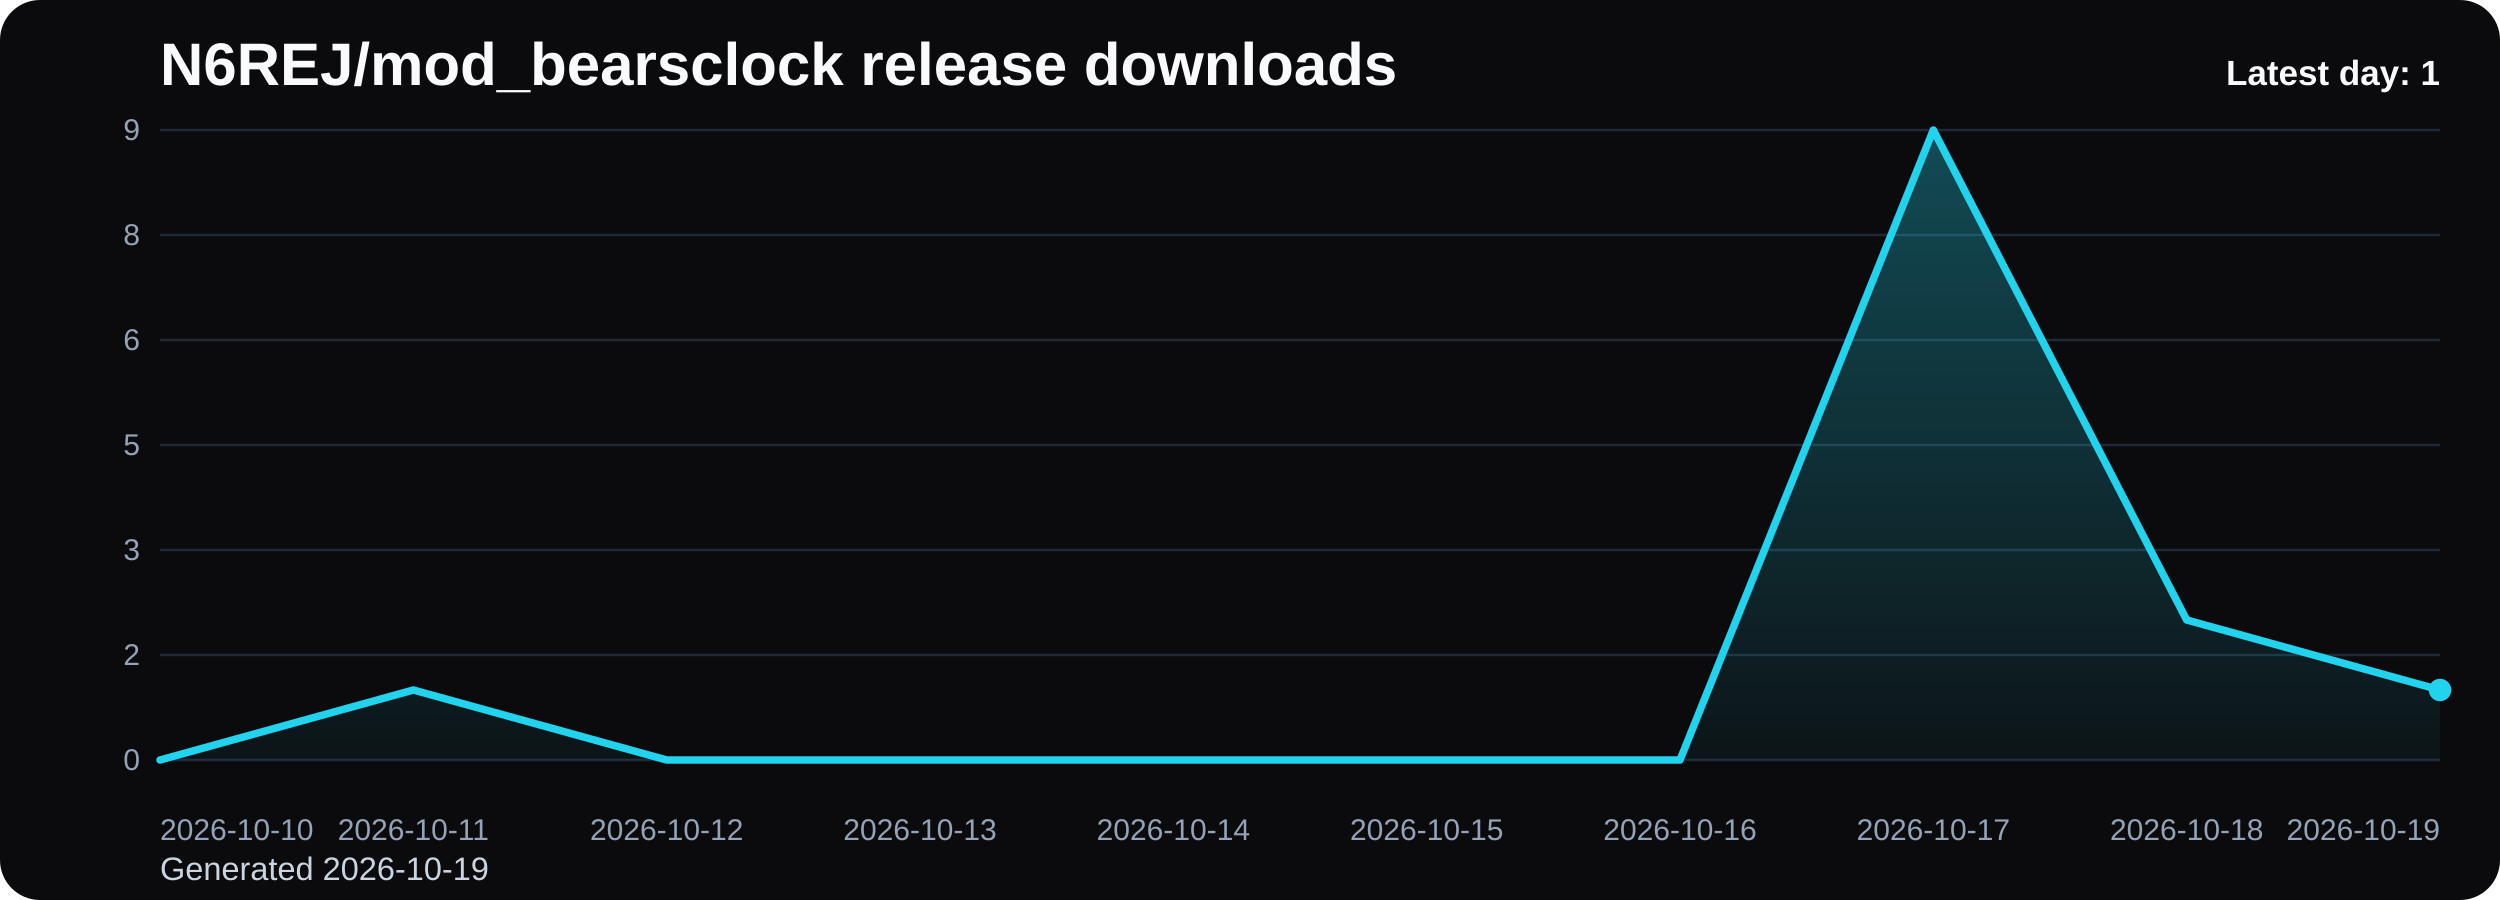
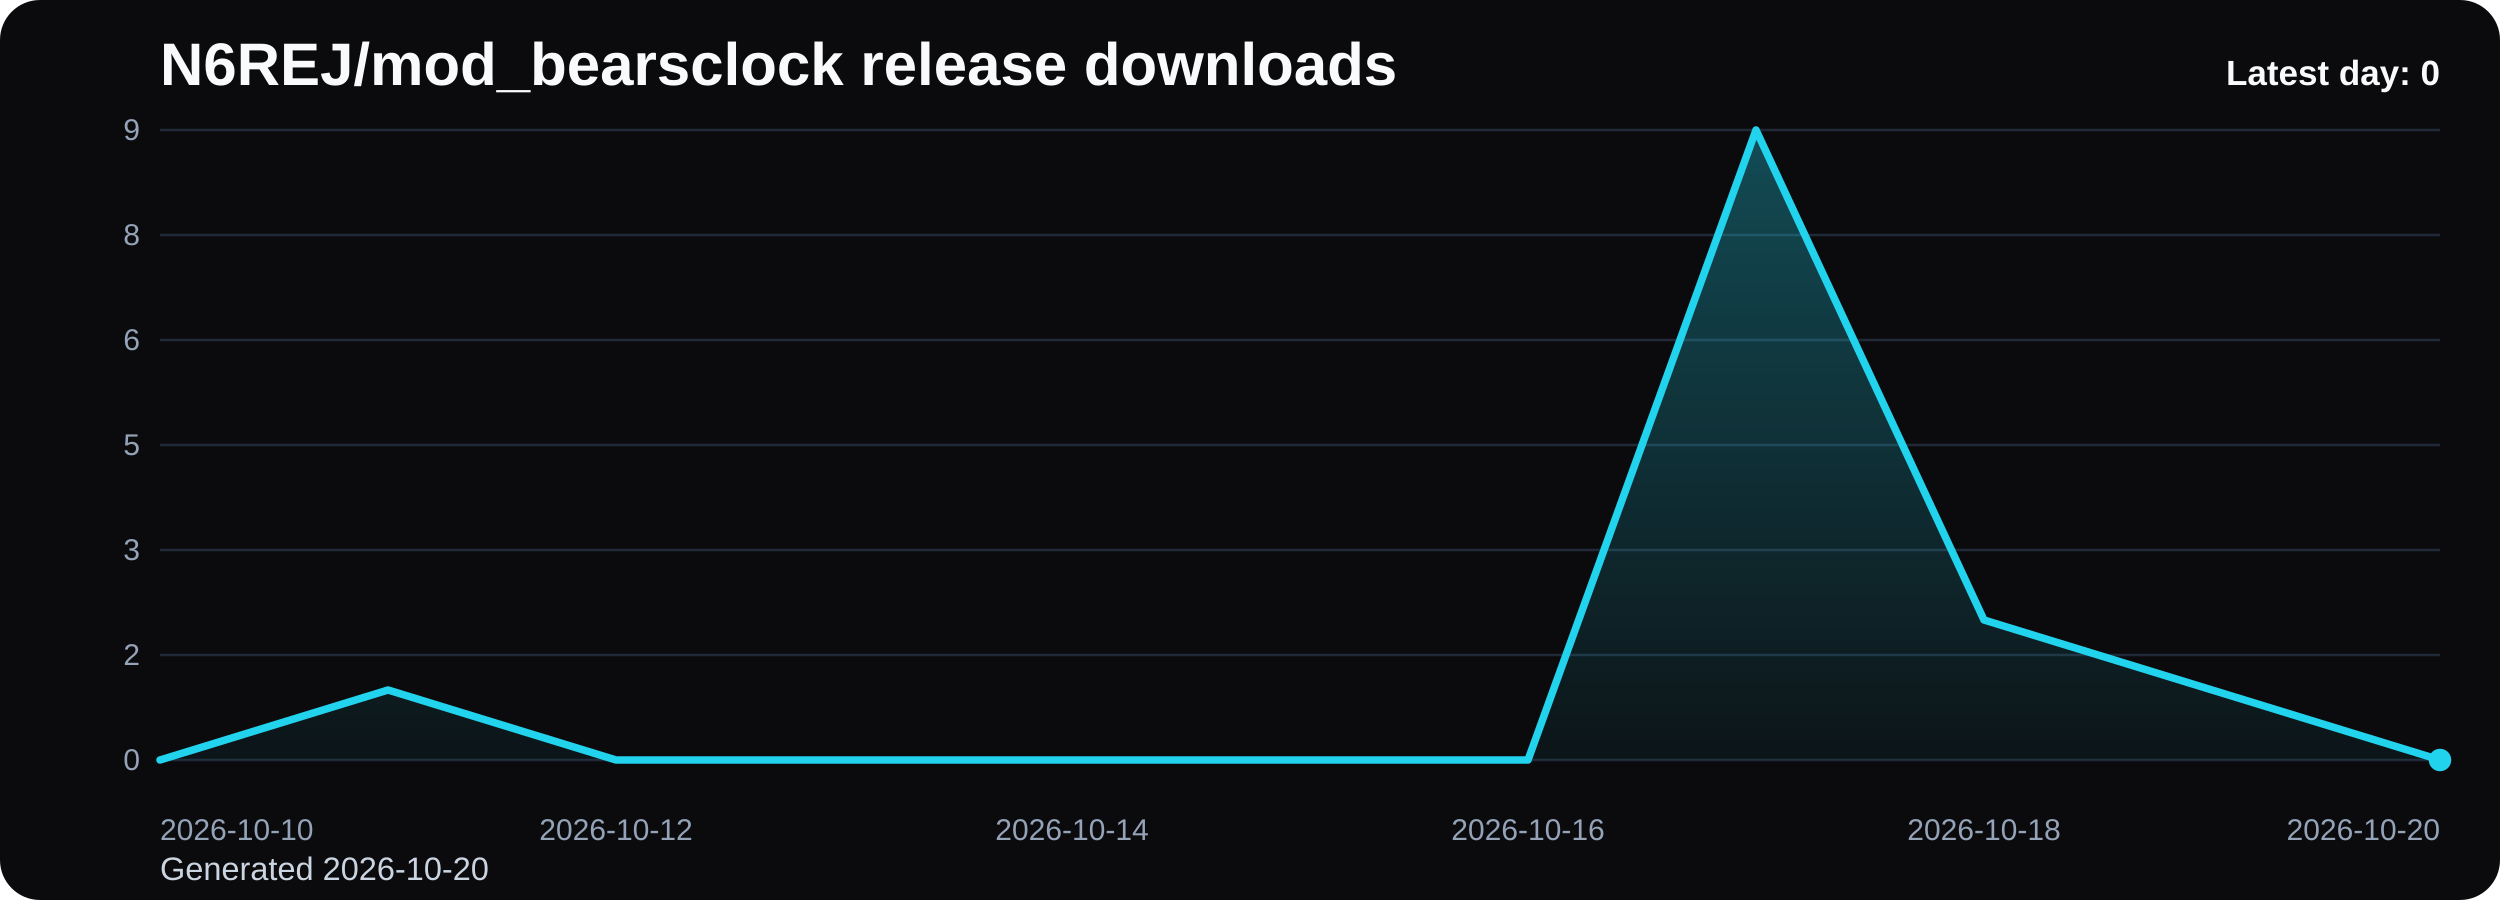
<svg xmlns="http://www.w3.org/2000/svg" viewBox="0 0 1000 360" role="img" aria-label="N6REJ/mod_bearsclock release downloads chart">
  <defs>
    <linearGradient id="fill-daily-black" x1="0" y1="0" x2="0" y2="1">
      <stop offset="0%" stop-color="#22d3ee" stop-opacity="0.32" />
      <stop offset="100%" stop-color="#22d3ee" stop-opacity="0.05" />
    </linearGradient>
    <style>
      .bg { fill: #0b0b0d; }
      .title { font: 700 24px Arial, sans-serif; fill: #f8fafc; }
      .sub { font: 400 13px Arial, sans-serif; fill: #cbd5e1; }
      .grid { stroke: #1f2937; stroke-width: 1; }
      .axis { font: 400 12px Arial, sans-serif; fill: #94a3b8; }
      .line { fill: none; stroke: #22d3ee; stroke-width: 3; stroke-linecap: round; stroke-linejoin: round; }
      .dot { fill: #22d3ee; }
      .value { font: 600 11px Arial, sans-serif; fill: #cbd5e1; }
      .latest { font: 700 14px Arial, sans-serif; fill: #f8fafc; }
    </style>
  </defs>
  <rect class="bg" x="0" y="0" width="1000" height="360" rx="16" />
  <text class="title" x="64" y="34">N6REJ/mod_bearsclock release downloads</text>
-   <text class="sub" x="64" y="352">Generated 2026-10-19</text>
+   <text class="sub" x="64" y="352">Generated 2026-10-20</text>
  <line x1="64" y1="52.00" x2="976" y2="52.00" class="grid" />
  <text x="56" y="56.00" text-anchor="end" class="axis">9</text>
  <line x1="64" y1="94.00" x2="976" y2="94.00" class="grid" />
  <text x="56" y="98.00" text-anchor="end" class="axis">8</text>
  <line x1="64" y1="136.00" x2="976" y2="136.00" class="grid" />
  <text x="56" y="140.00" text-anchor="end" class="axis">6</text>
  <line x1="64" y1="178.00" x2="976" y2="178.00" class="grid" />
  <text x="56" y="182.00" text-anchor="end" class="axis">5</text>
  <line x1="64" y1="220.00" x2="976" y2="220.00" class="grid" />
  <text x="56" y="224.00" text-anchor="end" class="axis">3</text>
  <line x1="64" y1="262.00" x2="976" y2="262.00" class="grid" />
  <text x="56" y="266.00" text-anchor="end" class="axis">2</text>
  <line x1="64" y1="304.00" x2="976" y2="304.00" class="grid" />
  <text x="56" y="308.00" text-anchor="end" class="axis">0</text>
-   <path d="M 64.00 304 L 64.00 304.00 L 165.33 276.00 L 266.67 304.00 L 368.00 304.00 L 469.33 304.00 L 570.67 304.00 L 672.00 304.00 L 773.33 52.00 L 874.67 248.00 L 976.00 276.00 L 976.00 304 Z" fill="url(#fill-daily-black)" />
-   <polyline class="line" points="64.00,304.00 165.33,276.00 266.67,304.00 368.00,304.00 469.33,304.00 570.67,304.00 672.00,304.00 773.33,52.00 874.67,248.00 976.00,276.00" />
-   <circle class="dot" cx="976.00" cy="276.00" r="4.5" />
+   <path d="M 64.00 304 L 64.00 304.00 L 155.20 276.00 L 246.40 304.00 L 337.60 304.00 L 428.80 304.00 L 520.00 304.00 L 611.20 304.00 L 702.40 52.00 L 793.60 248.00 L 884.80 276.00 L 976.00 304.00 L 976.00 304 Z" fill="url(#fill-daily-black)" />
+   <polyline class="line" points="64.00,304.00 155.20,276.00 246.40,304.00 337.60,304.00 428.80,304.00 520.00,304.00 611.20,304.00 702.40,52.00 793.60,248.00 884.80,276.00 976.00,304.00" />
+   <circle class="dot" cx="976.00" cy="304.00" r="4.5" />
  <text class="axis" x="64.00" y="336" text-anchor="start">2026-10-10</text>
-   <text class="axis" x="165.33" y="336" text-anchor="middle">2026-10-11</text>
-   <text class="axis" x="266.67" y="336" text-anchor="middle">2026-10-12</text>
-   <text class="axis" x="368.00" y="336" text-anchor="middle">2026-10-13</text>
-   <text class="axis" x="469.33" y="336" text-anchor="middle">2026-10-14</text>
-   <text class="axis" x="570.67" y="336" text-anchor="middle">2026-10-15</text>
-   <text class="axis" x="672.00" y="336" text-anchor="middle">2026-10-16</text>
-   <text class="axis" x="773.33" y="336" text-anchor="middle">2026-10-17</text>
-   <text class="axis" x="874.67" y="336" text-anchor="middle">2026-10-18</text>
-   <text class="axis" x="976.00" y="336" text-anchor="end">2026-10-19</text>
-   <text class="latest" x="976" y="34" text-anchor="end">Latest day: 1</text>
+   <text class="axis" x="246.40" y="336" text-anchor="middle">2026-10-12</text>
+   <text class="axis" x="428.80" y="336" text-anchor="middle">2026-10-14</text>
+   <text class="axis" x="611.20" y="336" text-anchor="middle">2026-10-16</text>
+   <text class="axis" x="793.60" y="336" text-anchor="middle">2026-10-18</text>
+   <text class="axis" x="976.00" y="336" text-anchor="end">2026-10-20</text>
+   <text class="latest" x="976" y="34" text-anchor="end">Latest day: 0</text>
</svg>
